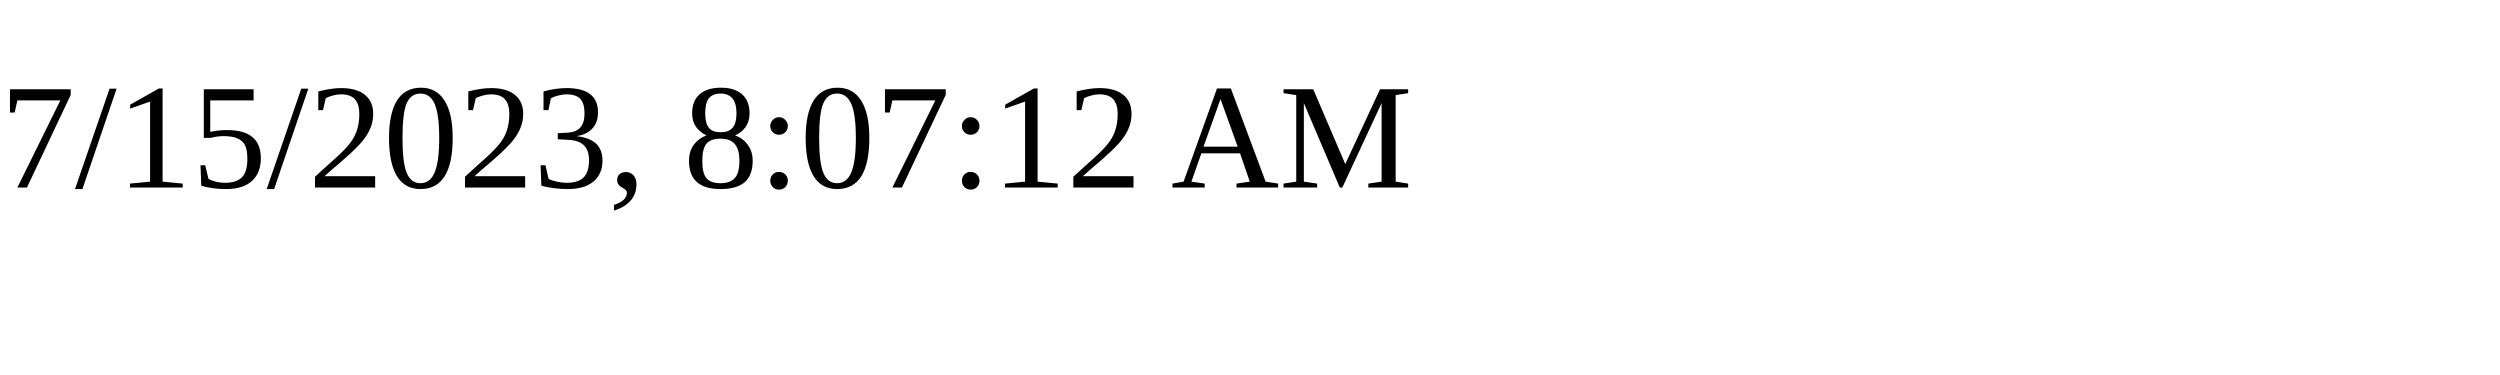
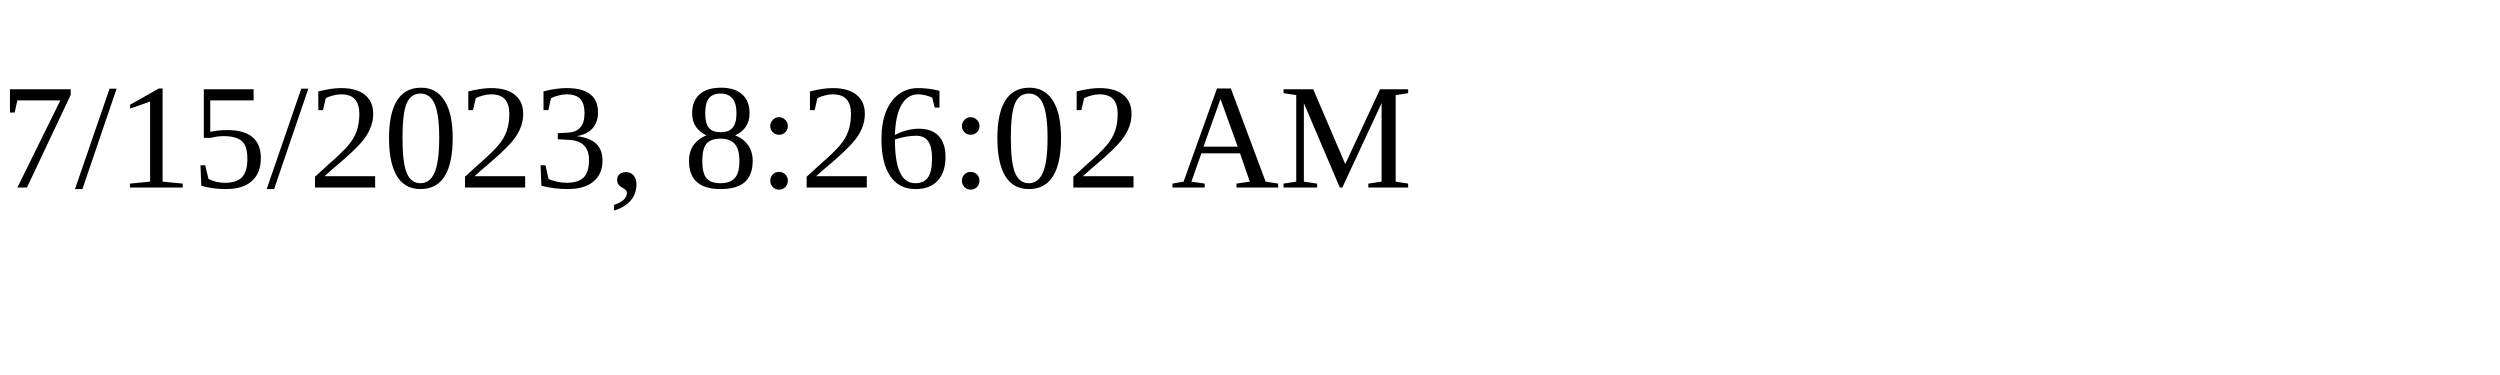
<svg xmlns="http://www.w3.org/2000/svg" height="30" width="200">
-   <text x="0" y="15">7/15/2023, 8:07:12 AM</text>
+   <text x="0" y="15">7/15/2023, 8:26:02 AM</text>
</svg>
